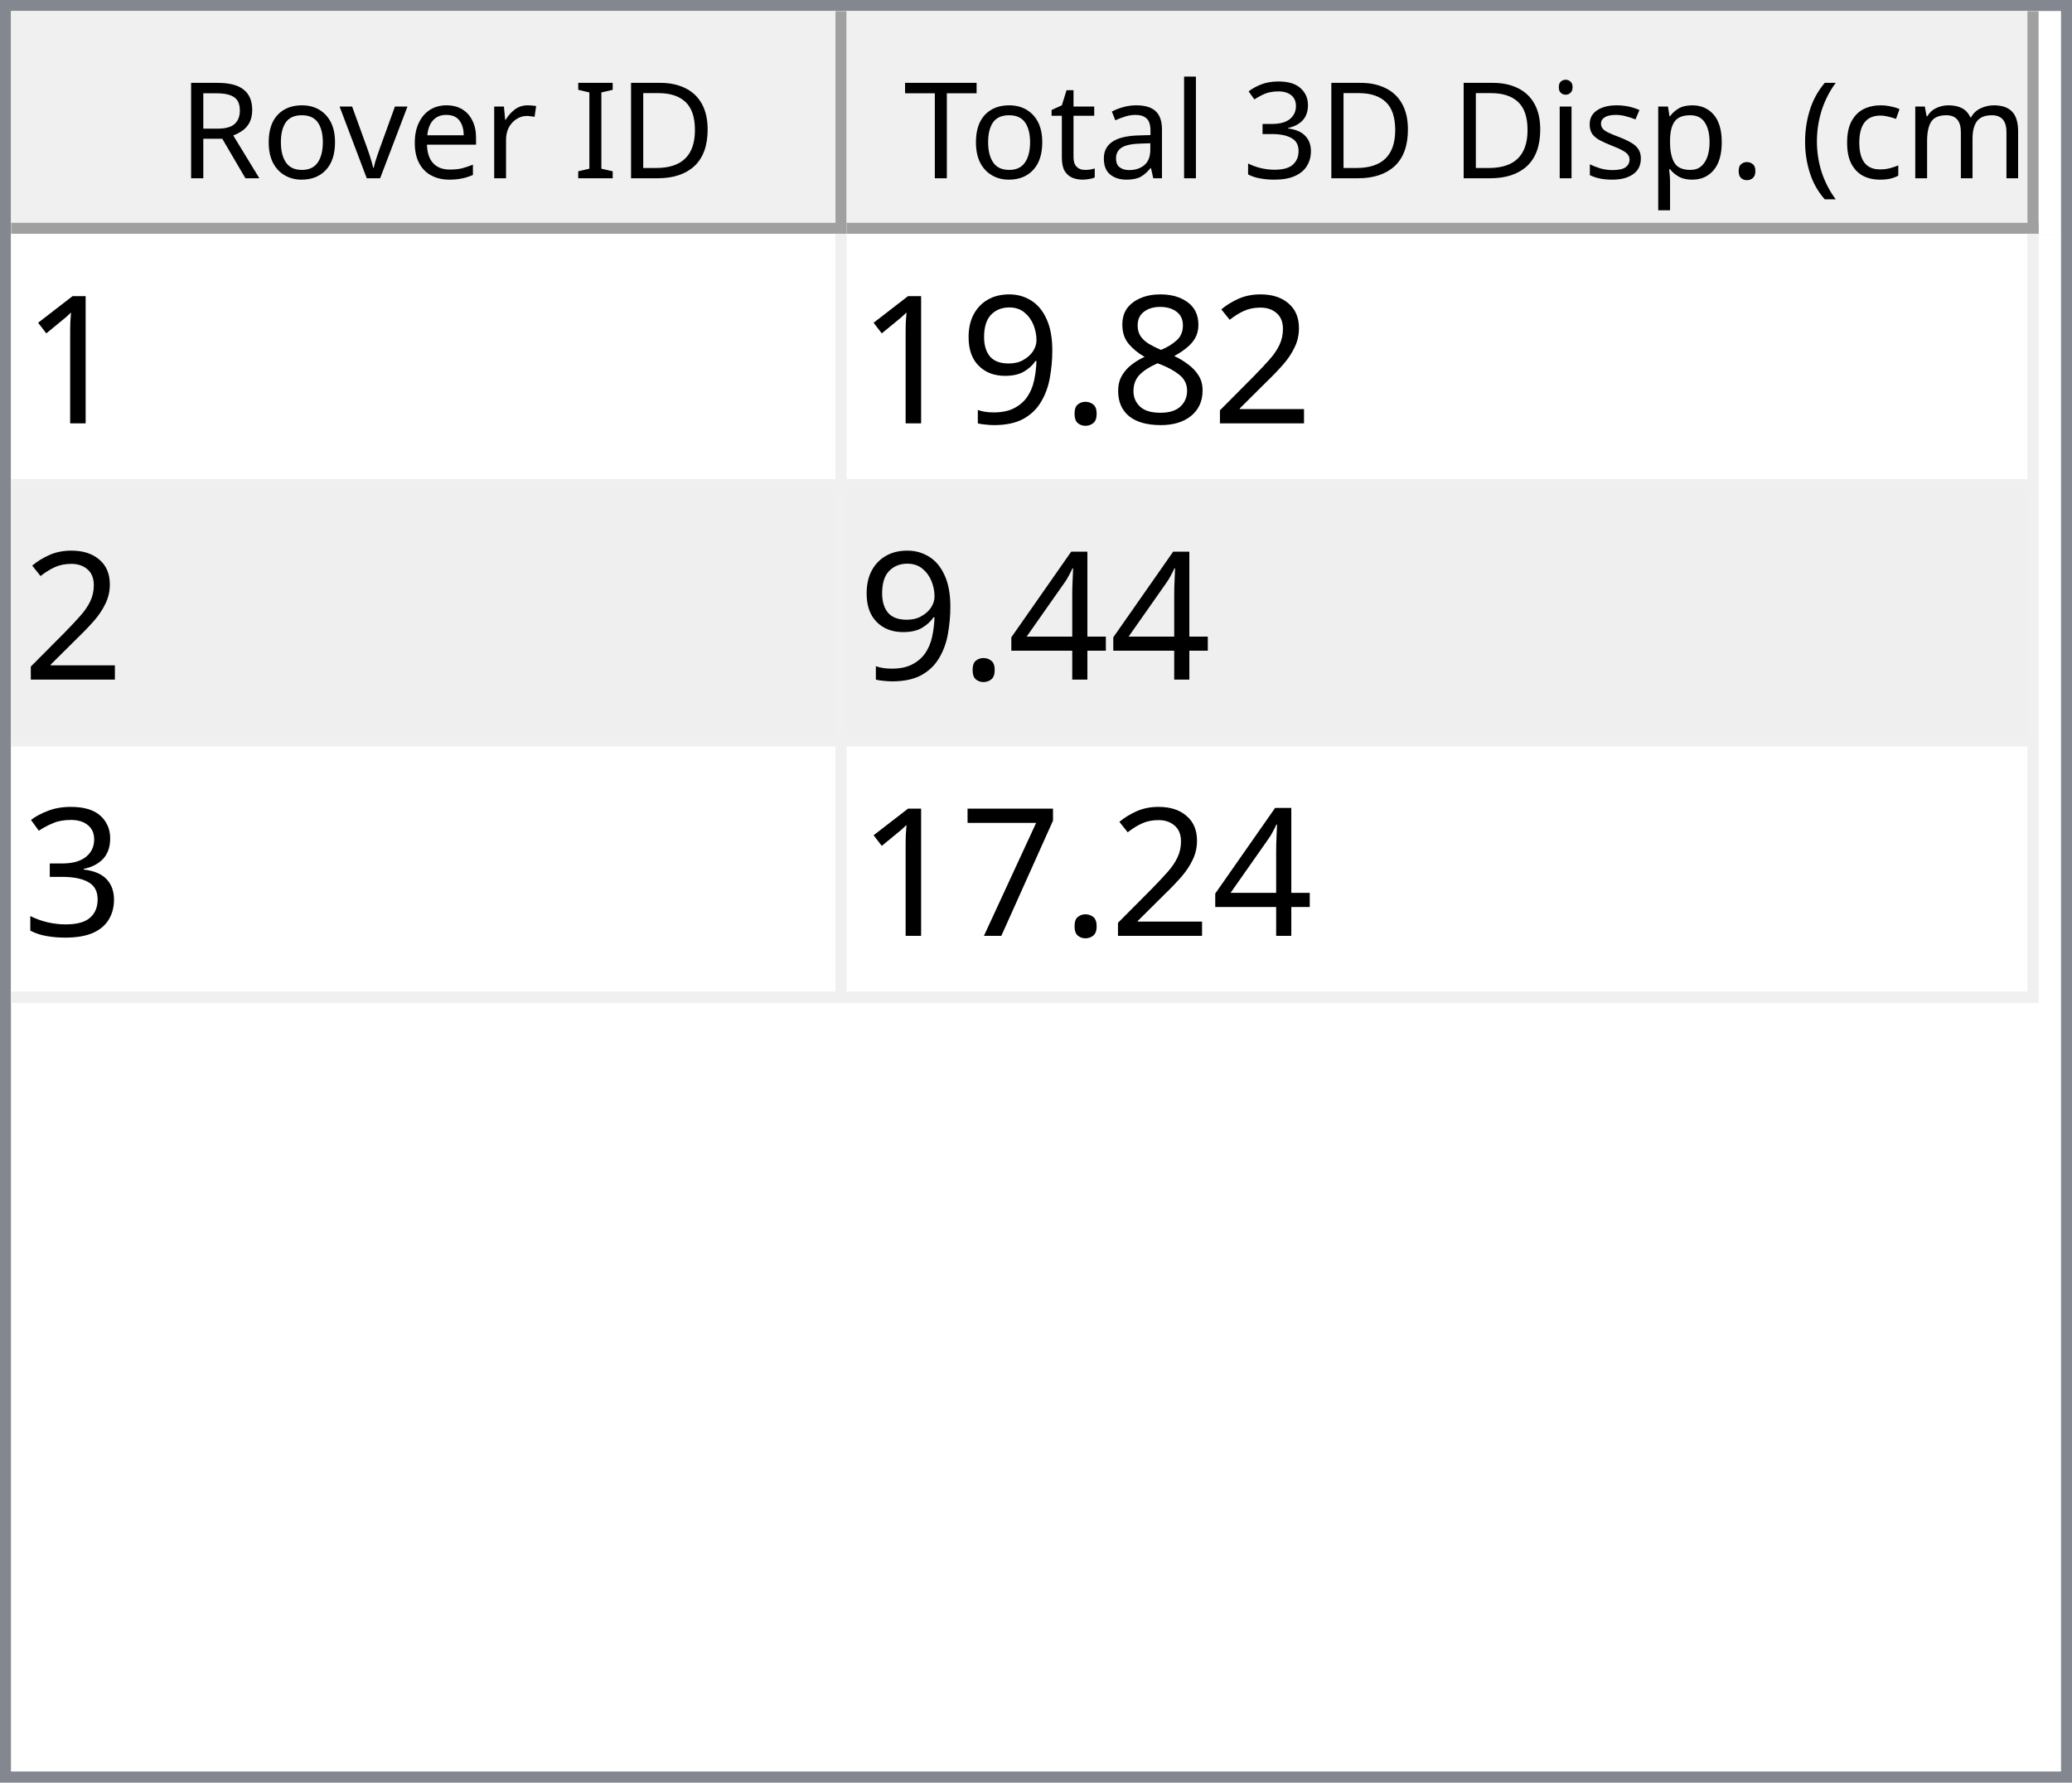
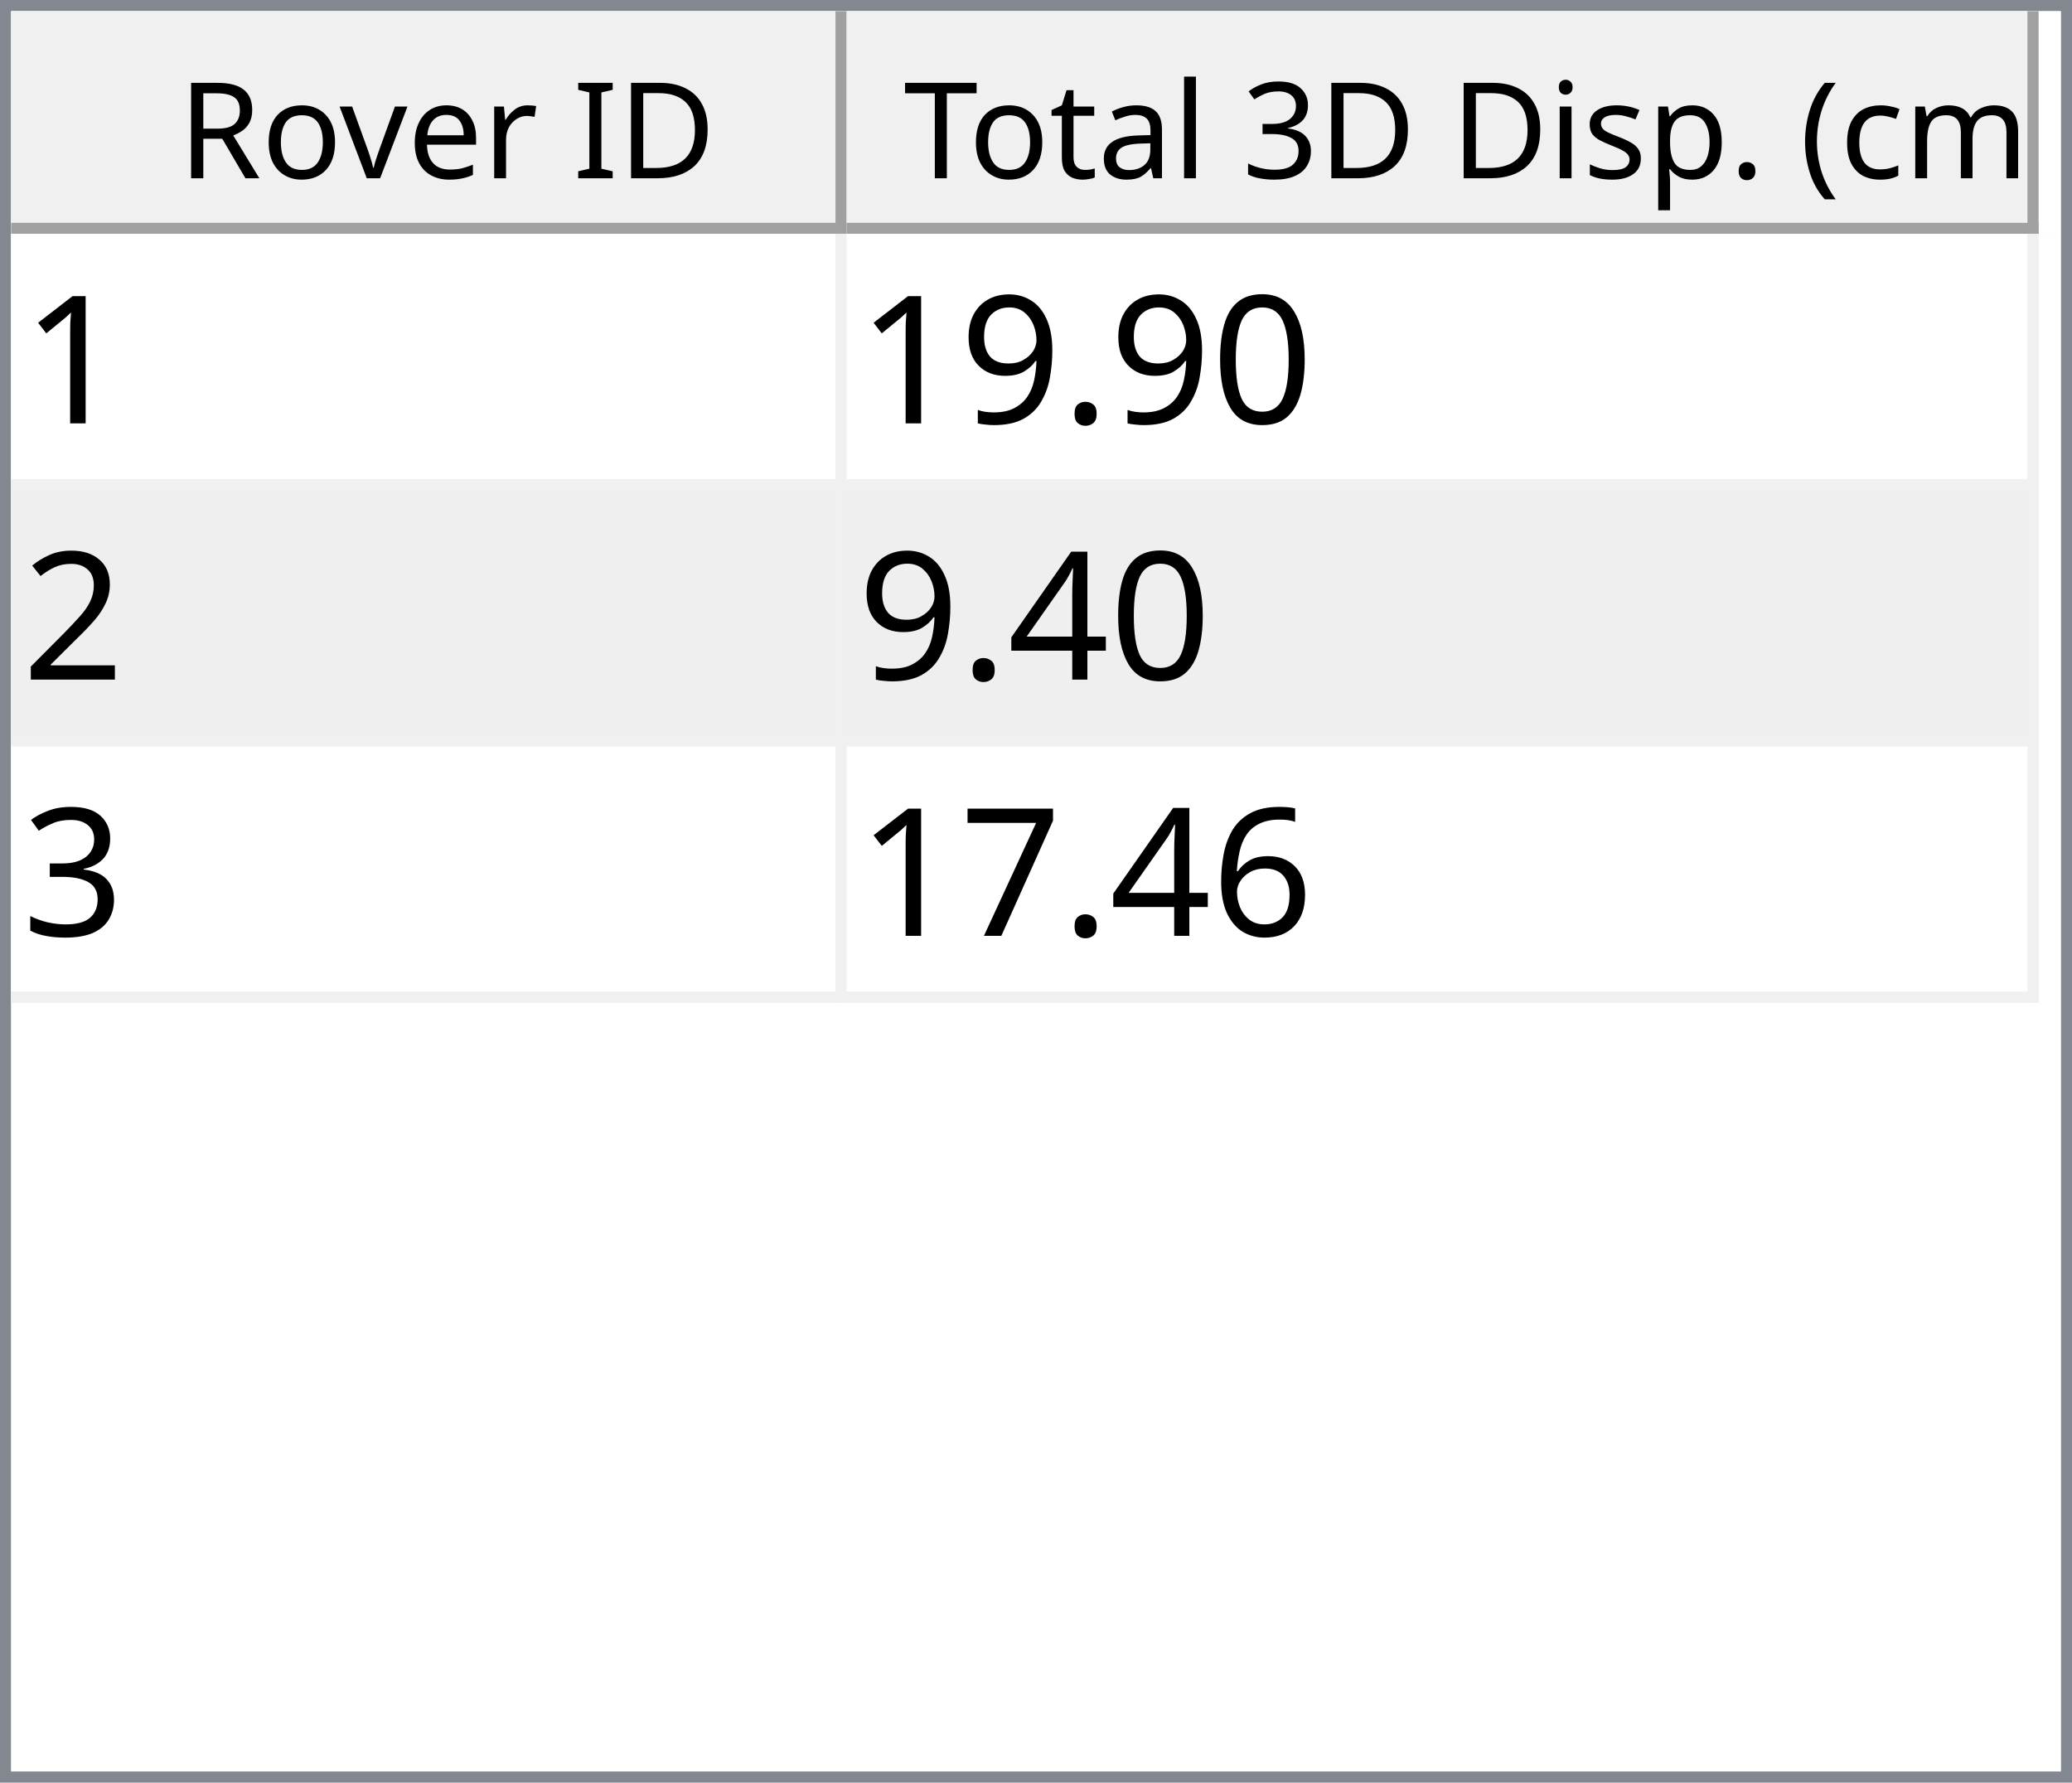
<svg xmlns="http://www.w3.org/2000/svg" style="fill-opacity:1; color-rendering:auto; color-interpolation:auto; text-rendering:auto; stroke:black; stroke-linecap:square; stroke-miterlimit:10; shape-rendering:auto; stroke-opacity:1; fill:black; stroke-dasharray:none; font-weight:normal; stroke-width:1; font-family:'Dialog'; font-style:normal; stroke-linejoin:miter; font-size:12px; stroke-dashoffset:0; image-rendering:auto;" width="186" height="160">
  <defs id="genericDefs" />
  <g>
    <defs id="defs1">
      <clipPath clipPathUnits="userSpaceOnUse" id="clipPath1">
        <path d="M0 0 L186 0 L186 160 L0 160 L0 0 Z" />
      </clipPath>
      <clipPath clipPathUnits="userSpaceOnUse" id="clipPath2">
        <path d="M0 0 L0 160 L186 160 L186 0 Z" />
      </clipPath>
      <clipPath clipPathUnits="userSpaceOnUse" id="clipPath3">
        <path d="M0 0 L0 20 L184 20 L184 0 Z" />
      </clipPath>
      <clipPath clipPathUnits="userSpaceOnUse" id="clipPath4">
        <path d="M0 0 L0 20 L75 20 L75 0 Z" />
      </clipPath>
      <clipPath clipPathUnits="userSpaceOnUse" id="clipPath5">
        <path d="M1 1 L1 19 L74 19 L74 1 Z" />
      </clipPath>
      <clipPath clipPathUnits="userSpaceOnUse" id="clipPath6">
        <path d="M0 0 L0 18 L73 18 L73 0 Z" />
      </clipPath>
      <clipPath clipPathUnits="userSpaceOnUse" id="clipPath7">
        <path d="M-0.5 -0.5 L-0.5 19.5 L74.5 19.5 L74.5 -0.5 Z" />
      </clipPath>
      <clipPath clipPathUnits="userSpaceOnUse" id="clipPath8">
        <path d="M0 0 L0 20 L107 20 L107 0 Z" />
      </clipPath>
      <clipPath clipPathUnits="userSpaceOnUse" id="clipPath9">
        <path d="M1 1 L1 19 L106 19 L106 1 Z" />
      </clipPath>
      <clipPath clipPathUnits="userSpaceOnUse" id="clipPath10">
        <path d="M0 0 L0 18 L105 18 L105 0 Z" />
      </clipPath>
      <clipPath clipPathUnits="userSpaceOnUse" id="clipPath11">
        <path d="M-0.5 -0.5 L-0.5 19.5 L106.5 19.5 L106.5 -0.5 Z" />
      </clipPath>
      <clipPath clipPathUnits="userSpaceOnUse" id="clipPath12">
        <path d="M0 0 L0 138 L184 138 L184 0 Z" />
      </clipPath>
      <clipPath clipPathUnits="userSpaceOnUse" id="clipPath13">
        <path d="M0 0 L0 69 L182 69 L182 0 Z" />
      </clipPath>
      <clipPath clipPathUnits="userSpaceOnUse" id="clipPath14">
        <path d="M-0.5 -0.5 L-0.5 68.5 L181.5 68.5 L181.5 -0.5 Z" />
      </clipPath>
      <clipPath clipPathUnits="userSpaceOnUse" id="clipPath15">
        <path d="M0 0 L0 22 L74 22 L74 0 Z" />
      </clipPath>
      <clipPath clipPathUnits="userSpaceOnUse" id="clipPath16">
        <path d="M0 0 L0 22 L106 22 L106 0 Z" />
      </clipPath>
      <font horiz-adv-x="64.551" id="font1">
        <font-face ascent="107.91" descent="25.098" units-per-em="100" style="font-style:normal; font-family:Segoe UI; font-weight:normal;" />
        <missing-glyph horiz-adv-x="64.551" d="M8.109 0 L8.109 68.266 L56.453 68.266 L56.453 0 L8.109 0 ZM15.328 7.234 L49.219 7.234 L49.219 61.031 L15.328 61.031 L15.328 7.234 Z" />
        <glyph unicode="D" horiz-adv-x="70.117" d="M9.188 0 L9.188 70.016 L28.516 70.016 Q65.531 70.016 65.531 35.891 Q65.531 19.672 55.25 9.836 Q44.969 0 27.734 0 L9.188 0 ZM17.391 62.594 L17.391 7.422 L27.828 7.422 Q41.609 7.422 49.273 14.797 Q56.938 22.172 56.938 35.688 Q56.938 62.594 28.328 62.594 L17.391 62.594 Z" />
        <glyph unicode="I" horiz-adv-x="26.611" d="M17.391 0 L9.188 0 L9.188 70.016 L17.391 70.016 L17.391 0 Z" />
        <glyph unicode=" " horiz-adv-x="27.393" d="" />
        <glyph unicode="r" horiz-adv-x="34.766" d="M34.188 41.891 Q32.078 43.5 28.125 43.5 Q23 43.5 19.555 38.672 Q16.109 33.844 16.109 25.484 L16.109 0 L8.109 0 L8.109 50 L16.109 50 L16.109 39.703 L16.312 39.703 Q18.016 44.969 21.531 47.922 Q25.047 50.875 29.391 50.875 Q32.516 50.875 34.188 50.203 L34.188 41.891 Z" />
        <glyph unicode="e" horiz-adv-x="52.295" d="M48.297 23 L12.984 23 Q13.188 14.656 17.484 10.109 Q21.781 5.562 29.297 5.562 Q37.75 5.562 44.828 11.141 L44.828 3.609 Q38.234 -1.172 27.391 -1.172 Q16.797 -1.172 10.742 5.641 Q4.688 12.453 4.688 24.812 Q4.688 36.469 11.305 43.82 Q17.922 51.172 27.734 51.172 Q37.547 51.172 42.922 44.828 Q48.297 38.484 48.297 27.203 L48.297 23 ZM40.094 29.781 Q40.047 36.719 36.75 40.578 Q33.453 44.438 27.594 44.438 Q21.922 44.438 17.969 40.383 Q14.016 36.328 13.094 29.781 L40.094 29.781 Z" />
        <glyph unicode="v" horiz-adv-x="47.9" d="M47.406 50 L27.484 0 L19.625 0 L0.688 50 L9.469 50 L22.172 13.672 Q23.578 9.672 23.922 6.688 L24.125 6.688 Q24.609 10.453 25.688 13.484 L38.969 50 L47.406 50 Z" />
        <glyph unicode="o" horiz-adv-x="58.594" d="M29 -1.172 Q17.922 -1.172 11.305 5.836 Q4.688 12.844 4.688 24.422 Q4.688 37.016 11.57 44.094 Q18.453 51.172 30.172 51.172 Q41.359 51.172 47.633 44.289 Q53.906 37.406 53.906 25.203 Q53.906 13.234 47.141 6.031 Q40.375 -1.172 29 -1.172 ZM29.594 44.438 Q21.875 44.438 17.383 39.188 Q12.891 33.938 12.891 24.703 Q12.891 15.828 17.43 10.695 Q21.969 5.562 29.594 5.562 Q37.359 5.562 41.531 10.594 Q45.703 15.625 45.703 24.906 Q45.703 34.281 41.531 39.359 Q37.359 44.438 29.594 44.438 Z" />
        <glyph unicode="R" horiz-adv-x="59.814" d="M59.375 0 L49.609 0 L37.891 19.625 Q36.281 22.359 34.766 24.289 Q33.25 26.219 31.664 27.438 Q30.078 28.656 28.25 29.219 Q26.422 29.781 24.125 29.781 L17.391 29.781 L17.391 0 L9.188 0 L9.188 70.016 L30.078 70.016 Q34.672 70.016 38.555 68.867 Q42.438 67.719 45.289 65.375 Q48.141 63.031 49.758 59.547 Q51.375 56.062 51.375 51.375 Q51.375 47.703 50.273 44.656 Q49.172 41.609 47.148 39.211 Q45.125 36.812 42.266 35.133 Q39.406 33.453 35.844 32.516 L35.844 32.328 Q37.594 31.547 38.891 30.547 Q40.188 29.547 41.359 28.18 Q42.531 26.812 43.68 25.078 Q44.828 23.344 46.234 21.047 L59.375 0 ZM17.391 62.594 L17.391 37.203 L28.516 37.203 Q31.594 37.203 34.203 38.133 Q36.812 39.062 38.719 40.797 Q40.625 42.531 41.703 45.047 Q42.781 47.562 42.781 50.688 Q42.781 56.297 39.141 59.445 Q35.5 62.594 28.609 62.594 L17.391 62.594 Z" />
        <glyph unicode=")" horiz-adv-x="30.176" d="M8.297 -15.922 L1.172 -15.922 Q16.406 2.344 16.406 26.812 Q16.406 51.469 1.078 70.016 L8.297 70.016 Q23.531 52.156 23.531 26.703 Q23.531 1.375 8.297 -15.922 Z" />
        <glyph unicode="m" horiz-adv-x="86.133" d="M79.109 0 L71.094 0 L71.094 28.719 Q71.094 37.016 68.531 40.727 Q65.969 44.438 59.906 44.438 Q54.781 44.438 51.195 39.75 Q47.609 35.062 47.609 28.516 L47.609 0 L39.594 0 L39.594 29.688 Q39.594 44.438 28.219 44.438 Q22.953 44.438 19.531 40.016 Q16.109 35.594 16.109 28.516 L16.109 0 L8.109 0 L8.109 50 L16.109 50 L16.109 42.094 L16.312 42.094 Q21.625 51.172 31.844 51.172 Q36.969 51.172 40.773 48.312 Q44.578 45.453 46 40.828 Q51.562 51.172 62.594 51.172 Q79.109 51.172 79.109 30.812 L79.109 0 Z" />
        <glyph unicode="c" horiz-adv-x="46.191" d="M42.188 2.297 Q36.422 -1.172 28.516 -1.172 Q17.828 -1.172 11.258 5.789 Q4.688 12.75 4.688 23.828 Q4.688 36.188 11.766 43.68 Q18.844 51.172 30.672 51.172 Q37.25 51.172 42.281 48.734 L42.281 40.531 Q36.719 44.438 30.375 44.438 Q22.703 44.438 17.797 38.945 Q12.891 33.453 12.891 24.516 Q12.891 15.719 17.508 10.641 Q22.125 5.562 29.891 5.562 Q36.422 5.562 42.188 9.906 L42.188 2.297 Z" />
        <glyph unicode="(" horiz-adv-x="30.176" d="M29.109 -15.922 L21.969 -15.922 Q6.844 1.375 6.844 26.703 Q6.844 52.156 21.969 70.016 L29.203 70.016 Q13.875 51.469 13.875 26.812 Q13.875 2.344 29.109 -15.922 Z" />
        <glyph unicode="." horiz-adv-x="21.68" d="M10.891 -1.078 Q8.641 -1.078 7.055 0.539 Q5.469 2.156 5.469 4.391 Q5.469 6.641 7.055 8.273 Q8.641 9.906 10.891 9.906 Q13.188 9.906 14.797 8.273 Q16.406 6.641 16.406 4.391 Q16.406 2.156 14.797 0.539 Q13.188 -1.078 10.891 -1.078 Z" />
        <glyph unicode="p" horiz-adv-x="58.789" d="M16.312 7.234 L16.109 7.234 L16.109 -23 L8.109 -23 L8.109 50 L16.109 50 L16.109 41.219 L16.312 41.219 Q22.219 51.172 33.594 51.172 Q43.266 51.172 48.688 44.461 Q54.109 37.75 54.109 26.469 Q54.109 13.922 48 6.375 Q41.891 -1.172 31.297 -1.172 Q21.578 -1.172 16.312 7.234 ZM16.109 27.391 L16.109 20.406 Q16.109 14.203 20.141 9.883 Q24.172 5.562 30.375 5.562 Q37.641 5.562 41.773 11.133 Q45.906 16.703 45.906 26.609 Q45.906 34.969 42.047 39.703 Q38.188 44.438 31.594 44.438 Q24.609 44.438 20.359 39.578 Q16.109 34.719 16.109 27.391 Z" />
        <glyph unicode="s" horiz-adv-x="42.432" d="M5.078 1.812 L5.078 10.406 Q11.625 5.562 19.484 5.562 Q30.031 5.562 30.031 12.594 Q30.031 14.594 29.125 15.992 Q28.219 17.391 26.68 18.461 Q25.141 19.531 23.07 20.383 Q21 21.234 18.609 22.172 Q15.281 23.484 12.766 24.828 Q10.25 26.172 8.57 27.859 Q6.891 29.547 6.031 31.695 Q5.172 33.844 5.172 36.719 Q5.172 40.234 6.789 42.945 Q8.406 45.656 11.086 47.484 Q13.766 49.312 17.211 50.242 Q20.656 51.172 24.312 51.172 Q30.812 51.172 35.938 48.922 L35.938 40.828 Q30.422 44.438 23.25 44.438 Q21 44.438 19.195 43.922 Q17.391 43.406 16.094 42.477 Q14.797 41.547 14.086 40.258 Q13.375 38.969 13.375 37.406 Q13.375 35.453 14.086 34.133 Q14.797 32.812 16.164 31.789 Q17.531 30.766 19.484 29.938 Q21.438 29.109 23.922 28.125 Q27.25 26.859 29.883 25.516 Q32.516 24.172 34.375 22.484 Q36.234 20.797 37.234 18.602 Q38.234 16.406 38.234 13.375 Q38.234 9.672 36.602 6.938 Q34.969 4.203 32.234 2.398 Q29.5 0.594 25.93 -0.289 Q22.359 -1.172 18.453 -1.172 Q10.75 -1.172 5.078 1.812 Z" />
        <glyph unicode="i" horiz-adv-x="24.219" d="M12.203 62.703 Q10.062 62.703 8.547 64.164 Q7.031 65.625 7.031 67.875 Q7.031 70.125 8.547 71.609 Q10.062 73.094 12.203 73.094 Q14.406 73.094 15.945 71.609 Q17.484 70.125 17.484 67.875 Q17.484 65.719 15.945 64.211 Q14.406 62.703 12.203 62.703 ZM16.109 0 L8.109 0 L8.109 50 L16.109 50 L16.109 0 Z" />
        <glyph unicode="3" horiz-adv-x="53.906" d="M46.531 19.828 Q46.531 15.094 44.75 11.211 Q42.969 7.328 39.719 4.57 Q36.469 1.812 31.93 0.297 Q27.391 -1.219 21.922 -1.219 Q11.922 -1.219 6 2.594 L6 11.188 Q13.094 5.609 22.219 5.609 Q25.875 5.609 28.828 6.539 Q31.781 7.469 33.906 9.227 Q36.031 10.984 37.18 13.477 Q38.328 15.969 38.328 19.094 Q38.328 32.812 18.797 32.812 L12.984 32.812 L12.984 39.594 L18.5 39.594 Q35.797 39.594 35.797 52.484 Q35.797 64.406 22.609 64.406 Q15.188 64.406 8.688 59.422 L8.688 67.188 Q15.375 71.188 24.609 71.188 Q29 71.188 32.57 69.969 Q36.141 68.75 38.68 66.555 Q41.219 64.359 42.609 61.281 Q44 58.203 44 54.5 Q44 40.672 30.031 36.719 L30.031 36.531 Q33.594 36.141 36.625 34.797 Q39.656 33.453 41.852 31.305 Q44.047 29.156 45.289 26.25 Q46.531 23.344 46.531 19.828 Z" />
        <glyph unicode="l" horiz-adv-x="24.219" d="M16.109 0 L8.109 0 L8.109 74.031 L16.109 74.031 L16.109 0 Z" />
        <glyph unicode="a" horiz-adv-x="50.879" d="M43.891 0 L35.891 0 L35.891 7.812 L35.688 7.812 Q30.469 -1.172 20.312 -1.172 Q12.844 -1.172 8.617 2.781 Q4.391 6.734 4.391 13.281 Q4.391 27.297 20.906 29.594 L35.891 31.688 Q35.891 44.438 25.594 44.438 Q16.547 44.438 9.281 38.281 L9.281 46.484 Q16.656 51.172 26.266 51.172 Q43.891 51.172 43.891 32.516 L43.891 0 ZM35.891 25.297 L23.828 23.641 Q18.266 22.859 15.43 20.875 Q12.594 18.891 12.594 13.875 Q12.594 10.203 15.211 7.883 Q17.828 5.562 22.172 5.562 Q28.125 5.562 32.008 9.742 Q35.891 13.922 35.891 20.312 L35.891 25.297 Z" />
        <glyph unicode="t" horiz-adv-x="33.887" d="M31.297 0.484 Q28.469 -1.078 23.828 -1.078 Q10.688 -1.078 10.688 13.578 L10.688 43.172 L2.094 43.172 L2.094 50 L10.688 50 L10.688 62.203 L18.703 64.797 L18.703 50 L31.297 50 L31.297 43.172 L18.703 43.172 L18.703 14.984 Q18.703 9.969 20.414 7.82 Q22.125 5.672 26.078 5.672 Q29.109 5.672 31.297 7.328 L31.297 0.484 Z" />
        <glyph unicode="T" horiz-adv-x="52.393" d="M50.594 62.594 L30.375 62.594 L30.375 0 L22.172 0 L22.172 62.594 L2 62.594 L2 70.016 L50.594 70.016 L50.594 62.594 Z" />
      </font>
      <font horiz-adv-x="75.0" id="font2">
        <font-face ascent="100.537" descent="21.973" units-per-em="100" style="font-style:normal; font-family:sans-serif; font-weight:normal;" />
        <missing-glyph horiz-adv-x="75.0" d="M12.5 0 L12.5 62.5 L62.5 62.5 L62.5 0 L12.5 0 ZM14.062 1.562 L60.938 1.562 L60.938 60.938 L14.062 60.938 L14.062 1.562 Z" />
        <glyph unicode="1" horiz-adv-x="55.615" d="M37.25 0 L28.469 0 L28.469 56 Q25.297 52.984 20.141 49.953 Q14.984 46.922 10.891 45.406 L10.891 53.906 Q18.266 57.375 23.781 62.305 Q29.297 67.234 31.594 71.875 L37.25 71.875 L37.25 0 Z" />
-         <glyph unicode="2" horiz-adv-x="55.615" d="M50.344 8.453 L50.344 0 L3.031 0 Q2.938 3.172 4.047 6.109 Q5.859 10.938 9.836 15.625 Q13.812 20.312 21.344 26.469 Q33.016 36.031 37.117 41.625 Q41.219 47.219 41.219 52.203 Q41.219 57.422 37.477 61.008 Q33.734 64.594 27.734 64.594 Q21.391 64.594 17.578 60.789 Q13.766 56.984 13.719 50.25 L4.688 51.172 Q5.609 61.281 11.664 66.578 Q17.719 71.875 27.938 71.875 Q38.234 71.875 44.242 66.164 Q50.25 60.453 50.25 52 Q50.25 47.703 48.492 43.555 Q46.734 39.406 42.656 34.812 Q38.578 30.219 29.109 22.219 Q21.188 15.578 18.945 13.211 Q16.703 10.844 15.234 8.453 L50.344 8.453 Z" />
-         <glyph unicode="8" horiz-adv-x="55.615" d="M17.672 38.812 Q12.203 40.828 9.57 44.539 Q6.938 48.25 6.938 53.422 Q6.938 61.234 12.555 66.555 Q18.172 71.875 27.484 71.875 Q36.859 71.875 42.578 66.43 Q48.297 60.984 48.297 53.172 Q48.297 48.188 45.68 44.508 Q43.062 40.828 37.75 38.812 Q44.344 36.672 47.781 31.883 Q51.219 27.094 51.219 20.453 Q51.219 11.281 44.727 5.031 Q38.234 -1.219 27.641 -1.219 Q17.047 -1.219 10.547 5.055 Q4.047 11.328 4.047 20.703 Q4.047 27.688 7.594 32.398 Q11.141 37.109 17.672 38.812 ZM15.922 53.719 Q15.922 48.641 19.195 45.414 Q22.469 42.188 27.688 42.188 Q32.766 42.188 36.016 45.383 Q39.266 48.578 39.266 53.219 Q39.266 58.062 35.914 61.359 Q32.562 64.656 27.594 64.656 Q22.562 64.656 19.242 61.43 Q15.922 58.203 15.922 53.719 ZM13.094 20.656 Q13.094 16.891 14.875 13.375 Q16.656 9.859 20.172 7.93 Q23.688 6 27.734 6 Q34.031 6 38.133 10.055 Q42.234 14.109 42.234 20.359 Q42.234 26.703 38.016 30.859 Q33.797 35.016 27.438 35.016 Q21.234 35.016 17.164 30.914 Q13.094 26.812 13.094 20.656 Z" />
+         <glyph unicode="0" horiz-adv-x="55.615" d="M4.156 35.297 Q4.156 48 6.766 55.742 Q9.375 63.484 14.523 67.68 Q19.672 71.875 27.484 71.875 Q33.25 71.875 37.594 69.555 Q41.938 67.234 44.773 62.867 Q47.609 58.5 49.219 52.227 Q50.828 45.953 50.828 35.297 Q50.828 22.703 48.242 14.969 Q45.656 7.234 40.508 3.008 Q35.359 -1.219 27.484 -1.219 Q17.141 -1.219 11.234 6.203 Q4.156 15.141 4.156 35.297 ZM13.188 35.297 Q13.188 17.672 17.312 11.836 Q21.438 6 27.484 6 Q33.547 6 37.672 11.859 Q41.797 17.719 41.797 35.297 Q41.797 52.984 37.672 58.789 Q33.547 64.594 27.391 64.594 Q21.344 64.594 17.719 59.469 Q13.188 52.938 13.188 35.297 Z" />
        <glyph unicode="." horiz-adv-x="27.783" d="M9.078 0 L9.078 10.016 L19.094 10.016 L19.094 0 L9.078 0 Z" />
        <glyph unicode="9" horiz-adv-x="55.615" d="M5.469 16.547 L13.922 17.328 Q14.984 11.375 18.016 8.688 Q21.047 6 25.781 6 Q29.828 6 32.883 7.859 Q35.938 9.719 37.891 12.82 Q39.844 15.922 41.164 21.195 Q42.484 26.469 42.484 31.938 Q42.484 32.516 42.438 33.688 Q39.797 29.5 35.234 26.883 Q30.672 24.266 25.344 24.266 Q16.453 24.266 10.305 30.711 Q4.156 37.156 4.156 47.703 Q4.156 58.594 10.578 65.234 Q17 71.875 26.656 71.875 Q33.641 71.875 39.43 68.117 Q45.219 64.359 48.219 57.398 Q51.219 50.438 51.219 37.25 Q51.219 23.531 48.242 15.406 Q45.266 7.281 39.383 3.031 Q33.5 -1.219 25.594 -1.219 Q17.188 -1.219 11.867 3.445 Q6.547 8.109 5.469 16.547 ZM41.453 48.141 Q41.453 55.719 37.43 60.156 Q33.406 64.594 27.734 64.594 Q21.875 64.594 17.531 59.812 Q13.188 55.031 13.188 47.406 Q13.188 40.578 17.312 36.305 Q21.438 32.031 27.484 32.031 Q33.594 32.031 37.523 36.305 Q41.453 40.578 41.453 48.141 Z" />
+         <glyph unicode="2" horiz-adv-x="55.615" d="M50.344 8.453 L50.344 0 L3.031 0 Q2.938 3.172 4.047 6.109 Q5.859 10.938 9.836 15.625 Q13.812 20.312 21.344 26.469 Q33.016 36.031 37.117 41.625 Q41.219 47.219 41.219 52.203 Q41.219 57.422 37.477 61.008 Q33.734 64.594 27.734 64.594 Q21.391 64.594 17.578 60.789 Q13.766 56.984 13.719 50.25 L4.688 51.172 Q5.609 61.281 11.664 66.578 Q17.719 71.875 27.938 71.875 Q38.234 71.875 44.242 66.164 Q50.25 60.453 50.25 52 Q50.25 47.703 48.492 43.555 Q46.734 39.406 42.656 34.812 Q38.578 30.219 29.109 22.219 Q21.188 15.578 18.945 13.211 Q16.703 10.844 15.234 8.453 L50.344 8.453 Z" />
        <glyph unicode="4" horiz-adv-x="55.615" d="M32.328 0 L32.328 17.141 L1.266 17.141 L1.266 25.203 L33.938 71.578 L41.109 71.578 L41.109 25.203 L50.781 25.203 L50.781 17.141 L41.109 17.141 L41.109 0 L32.328 0 ZM32.328 25.203 L32.328 57.469 L9.906 25.203 L32.328 25.203 Z" />
        <glyph unicode="3" horiz-adv-x="55.615" d="M4.203 18.891 L12.984 20.062 Q14.5 12.594 18.141 9.297 Q21.781 6 27 6 Q33.203 6 37.477 10.297 Q41.75 14.594 41.75 20.953 Q41.75 27 37.797 30.93 Q33.844 34.859 27.734 34.859 Q25.25 34.859 21.531 33.891 L22.516 41.609 Q23.391 41.5 23.922 41.5 Q29.547 41.5 34.039 44.43 Q38.531 47.359 38.531 53.469 Q38.531 58.297 35.258 61.477 Q31.984 64.656 26.812 64.656 Q21.688 64.656 18.266 61.43 Q14.844 58.203 13.875 51.766 L5.078 53.328 Q6.688 62.156 12.398 67.016 Q18.109 71.875 26.609 71.875 Q32.469 71.875 37.398 69.359 Q42.328 66.844 44.945 62.5 Q47.562 58.156 47.562 53.266 Q47.562 48.641 45.07 44.828 Q42.578 41.016 37.703 38.766 Q44.047 37.312 47.562 32.695 Q51.078 28.078 51.078 21.141 Q51.078 11.766 44.242 5.25 Q37.406 -1.266 26.953 -1.266 Q17.531 -1.266 11.305 4.352 Q5.078 9.969 4.203 18.891 Z" />
+         <glyph unicode="6" horiz-adv-x="55.615" d="M49.75 54.047 L41.016 53.375 Q39.844 58.547 37.703 60.891 Q34.125 64.656 28.906 64.656 Q24.703 64.656 21.531 62.312 Q17.391 59.281 14.992 53.469 Q12.594 47.656 12.5 36.922 Q15.672 41.75 20.266 44.094 Q24.859 46.438 29.891 46.438 Q38.672 46.438 44.852 39.969 Q51.031 33.5 51.031 23.25 Q51.031 16.5 48.125 10.719 Q45.219 4.938 40.141 1.859 Q35.062 -1.219 28.609 -1.219 Q17.625 -1.219 10.695 6.859 Q3.766 14.938 3.766 33.5 Q3.766 54.25 11.422 63.672 Q18.109 71.875 29.438 71.875 Q37.891 71.875 43.289 67.141 Q48.688 62.406 49.75 54.047 ZM13.875 23.188 Q13.875 18.656 15.797 14.508 Q17.719 10.359 21.188 8.18 Q24.656 6 28.469 6 Q34.031 6 38.039 10.492 Q42.047 14.984 42.047 22.703 Q42.047 30.125 38.086 34.398 Q34.125 38.672 28.125 38.672 Q22.172 38.672 18.023 34.398 Q13.875 30.125 13.875 23.188 Z" />
        <glyph unicode="7" horiz-adv-x="55.615" d="M4.734 62.203 L4.734 70.656 L51.078 70.656 L51.078 63.812 Q44.234 56.547 37.523 44.484 Q30.812 32.422 27.156 19.672 Q24.516 10.688 23.781 0 L14.75 0 Q14.891 8.453 18.062 20.414 Q21.234 32.375 27.172 43.484 Q33.109 54.594 39.797 62.203 L4.734 62.203 Z" />
      </font>
    </defs>
    <g style="fill:white; stroke:white;">
      <rect x="0" y="0" width="186" style="clip-path:url(#clipPath1); stroke:none;" height="160" />
    </g>
    <g style="fill:white; text-rendering:optimizeSpeed; color-rendering:optimizeSpeed; image-rendering:optimizeSpeed; shape-rendering:crispEdges; stroke:white; color-interpolation:sRGB;">
      <rect x="0" width="186" height="160" y="0" style="stroke:none;" />
      <path style="stroke:none;" d="M0 160 L186 160 L186 0 L0 0 Z" />
    </g>
    <g style="fill:rgb(240,240,240); font-family:'Segoe UI'; stroke:rgb(240,240,240);">
      <rect x="0" y="0" width="186" style="clip-path:url(#clipPath2); stroke:none;" height="160" />
    </g>
    <g style="fill:rgb(130,135,144); font-family:'Segoe UI'; stroke:rgb(130,135,144);">
      <path d="M0 0 L186 0 L186 160 L0 160 L0 0 ZM1 1 L185 1 L185 159 L1 159 L1 1 Z" style="fill-rule:evenodd; clip-path:url(#clipPath2); stroke:none;" />
    </g>
    <g style="fill:white; font-family:'Segoe UI'; stroke:white;" transform="translate(1,1)">
      <rect x="0" y="0" width="184" style="clip-path:url(#clipPath3); stroke:none;" height="20" />
    </g>
    <g style="fill:rgb(240,240,240); font-family:'Segoe UI'; stroke:rgb(240,240,240);" transform="translate(1,1)">
      <rect x="0" y="0" width="75" style="clip-path:url(#clipPath4); stroke:none;" height="20" />
    </g>
    <g style="font-family:'Segoe UI';" transform="translate(2,2)">
      <text x="14" xml:space="preserve" y="14" style="clip-path:url(#clipPath6); stroke:none;">Rover ID</text>
    </g>
    <g style="fill:rgb(160,160,160); font-family:'Segoe UI'; stroke:rgb(160,160,160); stroke-linejoin:bevel;" transform="translate(1.5,1.5)">
      <line x1="74" x2="74" y1="0" style="fill:none; clip-path:url(#clipPath7);" y2="19" />
    </g>
    <g style="fill:rgb(160,160,160); font-family:'Segoe UI'; stroke:rgb(160,160,160); stroke-linejoin:bevel;" transform="matrix(1,0,0,1,1,1) translate(0.5,0.5)">
      <line x1="0" x2="74" y1="19" style="fill:none; clip-path:url(#clipPath7);" y2="19" />
    </g>
    <g style="fill:rgb(240,240,240); font-family:'Segoe UI'; stroke:rgb(240,240,240);" transform="translate(76,1)">
      <rect x="0" y="0" width="107" style="clip-path:url(#clipPath8); stroke:none;" height="20" />
    </g>
    <g style="font-family:'Segoe UI';" transform="translate(77,2)">
      <text x="1" xml:space="preserve" y="14" style="clip-path:url(#clipPath10); stroke:none;"> Total 3D Disp. (cm)</text>
    </g>
    <g style="fill:rgb(160,160,160); font-family:'Segoe UI'; stroke:rgb(160,160,160); stroke-linejoin:bevel;" transform="translate(76.5,1.5)">
      <line x1="106" x2="106" y1="0" style="fill:none; clip-path:url(#clipPath11);" y2="19" />
    </g>
    <g style="fill:rgb(160,160,160); font-family:'Segoe UI'; stroke:rgb(160,160,160); stroke-linejoin:bevel;" transform="matrix(1,0,0,1,76,1) translate(0.5,0.5)">
      <line x1="0" x2="106" y1="19" style="fill:none; clip-path:url(#clipPath11);" y2="19" />
    </g>
    <g style="fill:white; font-family:'Segoe UI'; stroke:white;" transform="translate(1,21)">
      <rect x="0" y="0" width="184" style="clip-path:url(#clipPath12); stroke:none;" height="138" />
    </g>
    <g style="fill:rgb(240,240,240); font-size:16px; font-family:sans-serif; stroke:rgb(240,240,240);" transform="translate(1,21)">
      <rect x="0" y="0" width="182" style="clip-path:url(#clipPath13); stroke:none;" height="69" />
      <line transform="translate(0.5,0.5)" x1="0" x2="181" y1="22" style="clip-path:url(#clipPath14); fill:none; stroke-linejoin:bevel;" y2="22" />
    </g>
    <g transform="matrix(1,0,0,1,1,21) translate(0.5,0.5)" style="fill:rgb(240,240,240); font-size:16px; font-family:sans-serif; stroke:rgb(240,240,240); stroke-linejoin:bevel;">
      <line x1="0" x2="181" y1="45" style="fill:none; clip-path:url(#clipPath14);" y2="45" />
    </g>
    <g transform="matrix(1,0,0,1,1,21) translate(0.5,0.5)" style="fill:rgb(240,240,240); font-size:16px; font-family:sans-serif; stroke:rgb(240,240,240); stroke-linejoin:bevel;">
      <line x1="0" x2="181" y1="68" style="fill:none; clip-path:url(#clipPath14);" y2="68" />
    </g>
    <g transform="matrix(1,0,0,1,1,21) translate(0.5,0.5)" style="fill:rgb(240,240,240); font-size:16px; font-family:sans-serif; stroke:rgb(240,240,240); stroke-linejoin:bevel;">
      <line x1="74" x2="74" y1="0" style="fill:none; clip-path:url(#clipPath14);" y2="68" />
    </g>
    <g transform="matrix(1,0,0,1,1,21) translate(0.5,0.5)" style="fill:rgb(240,240,240); font-size:16px; font-family:sans-serif; stroke:rgb(240,240,240); stroke-linejoin:bevel;">
      <line x1="181" x2="181" y1="0" style="fill:none; clip-path:url(#clipPath14);" y2="68" />
    </g>
    <g style="fill:white; font-size:16px; font-family:sans-serif; stroke:white;" transform="matrix(1,0,0,1,1,21)">
      <rect x="0" y="0" width="74" style="clip-path:url(#clipPath15); stroke:none;" height="22" />
      <text x="1" y="17" style="fill:black; clip-path:url(#clipPath15); stroke:none;" xml:space="preserve">1</text>
    </g>
    <g style="fill:white; font-size:16px; font-family:sans-serif; stroke:white;" transform="matrix(1,0,0,1,1,21) translate(75,0)">
      <rect x="0" y="0" width="106" style="clip-path:url(#clipPath16); stroke:none;" height="22" />
-       <text x="1" y="17" style="fill:black; clip-path:url(#clipPath16); stroke:none;" xml:space="preserve">19.82</text>
+       <text x="1" y="17" style="fill:black; clip-path:url(#clipPath16); stroke:none;" xml:space="preserve">19.90</text>
    </g>
    <g style="fill:rgb(239,239,239); font-size:16px; font-family:sans-serif; stroke:rgb(239,239,239);" transform="matrix(1,0,0,1,1,21) translate(0,23)">
      <rect x="0" y="0" width="74" style="clip-path:url(#clipPath15); stroke:none;" height="22" />
      <text x="1" y="17" style="fill:black; clip-path:url(#clipPath15); stroke:none;" xml:space="preserve">2</text>
    </g>
    <g style="fill:rgb(239,239,239); font-size:16px; font-family:sans-serif; stroke:rgb(239,239,239);" transform="matrix(1,0,0,1,1,21) translate(75,23)">
      <rect x="0" y="0" width="106" style="clip-path:url(#clipPath16); stroke:none;" height="22" />
-       <text x="1" y="17" style="fill:black; clip-path:url(#clipPath16); stroke:none;" xml:space="preserve">9.44</text>
+       <text x="1" y="17" style="fill:black; clip-path:url(#clipPath16); stroke:none;" xml:space="preserve">9.40</text>
    </g>
    <g style="fill:white; font-size:16px; font-family:sans-serif; stroke:white;" transform="matrix(1,0,0,1,1,21) translate(0,46)">
      <rect x="0" y="0" width="74" style="clip-path:url(#clipPath15); stroke:none;" height="22" />
      <text x="1" y="17" style="fill:black; clip-path:url(#clipPath15); stroke:none;" xml:space="preserve">3</text>
    </g>
    <g style="fill:white; font-size:16px; font-family:sans-serif; stroke:white;" transform="matrix(1,0,0,1,1,21) translate(75,46)">
      <rect x="0" y="0" width="106" style="clip-path:url(#clipPath16); stroke:none;" height="22" />
-       <text x="1" y="17" style="fill:black; clip-path:url(#clipPath16); stroke:none;" xml:space="preserve">17.24</text>
+       <text x="1" y="17" style="fill:black; clip-path:url(#clipPath16); stroke:none;" xml:space="preserve">17.46</text>
    </g>
  </g>
</svg>
